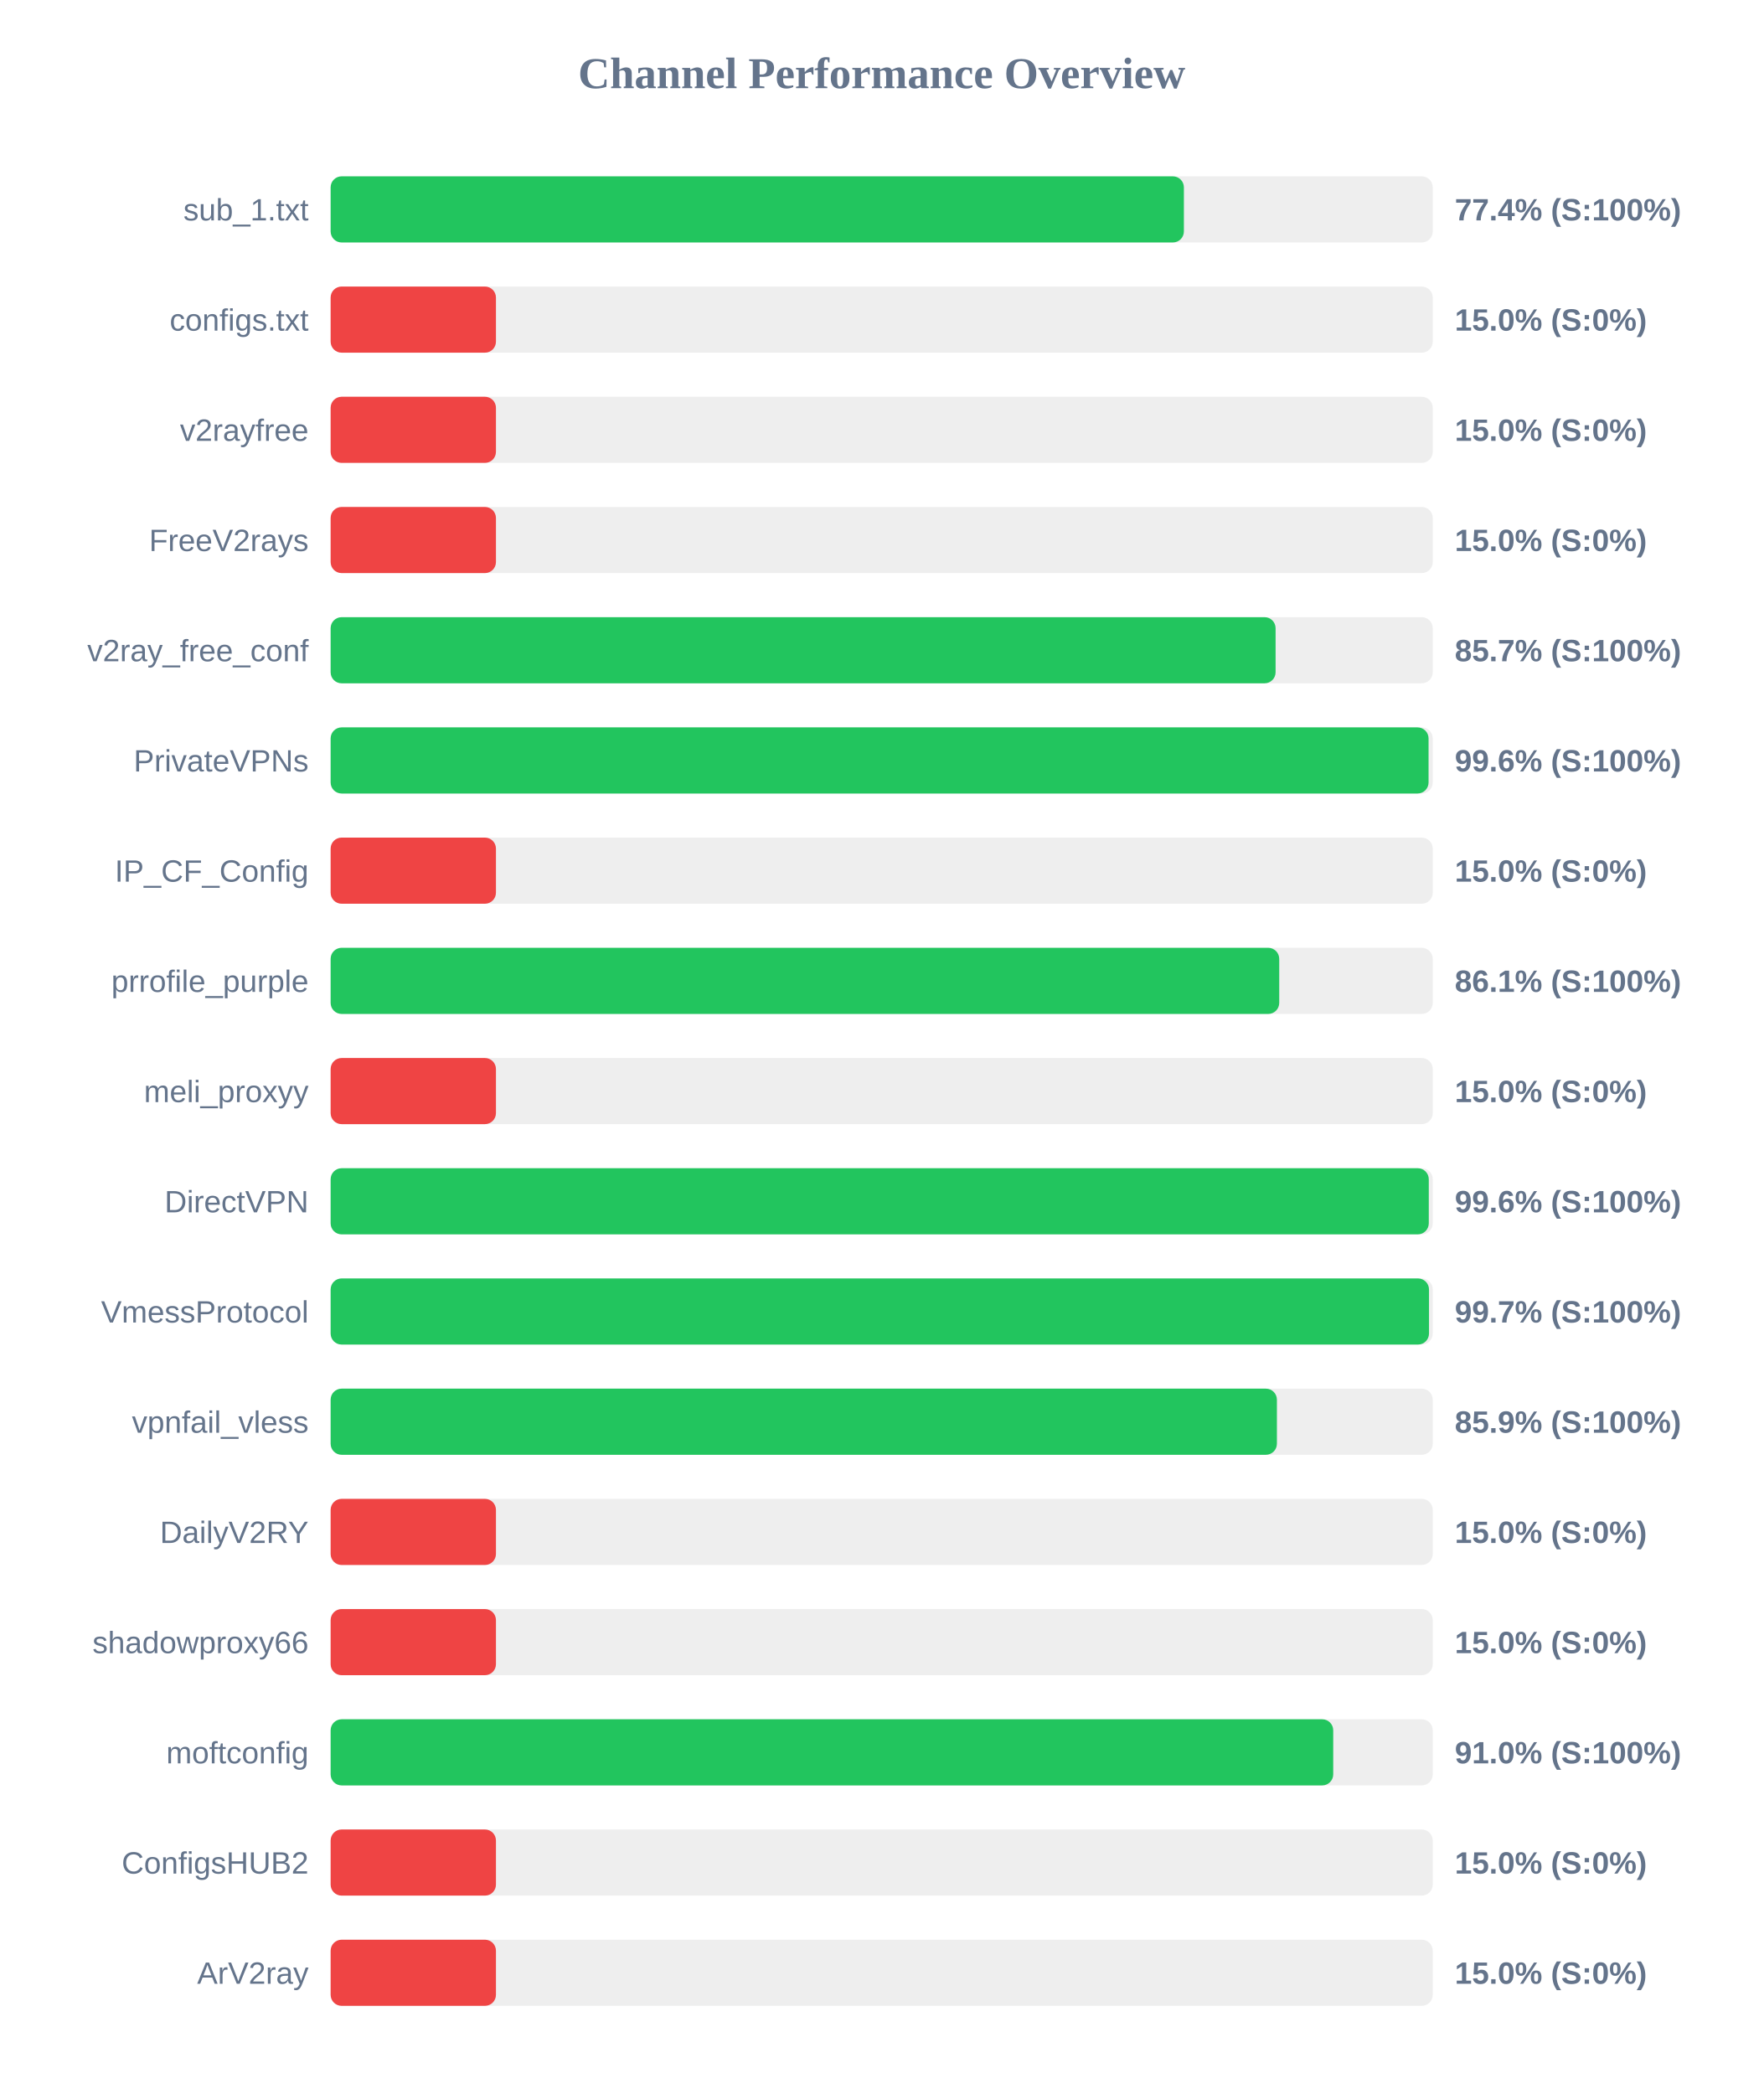
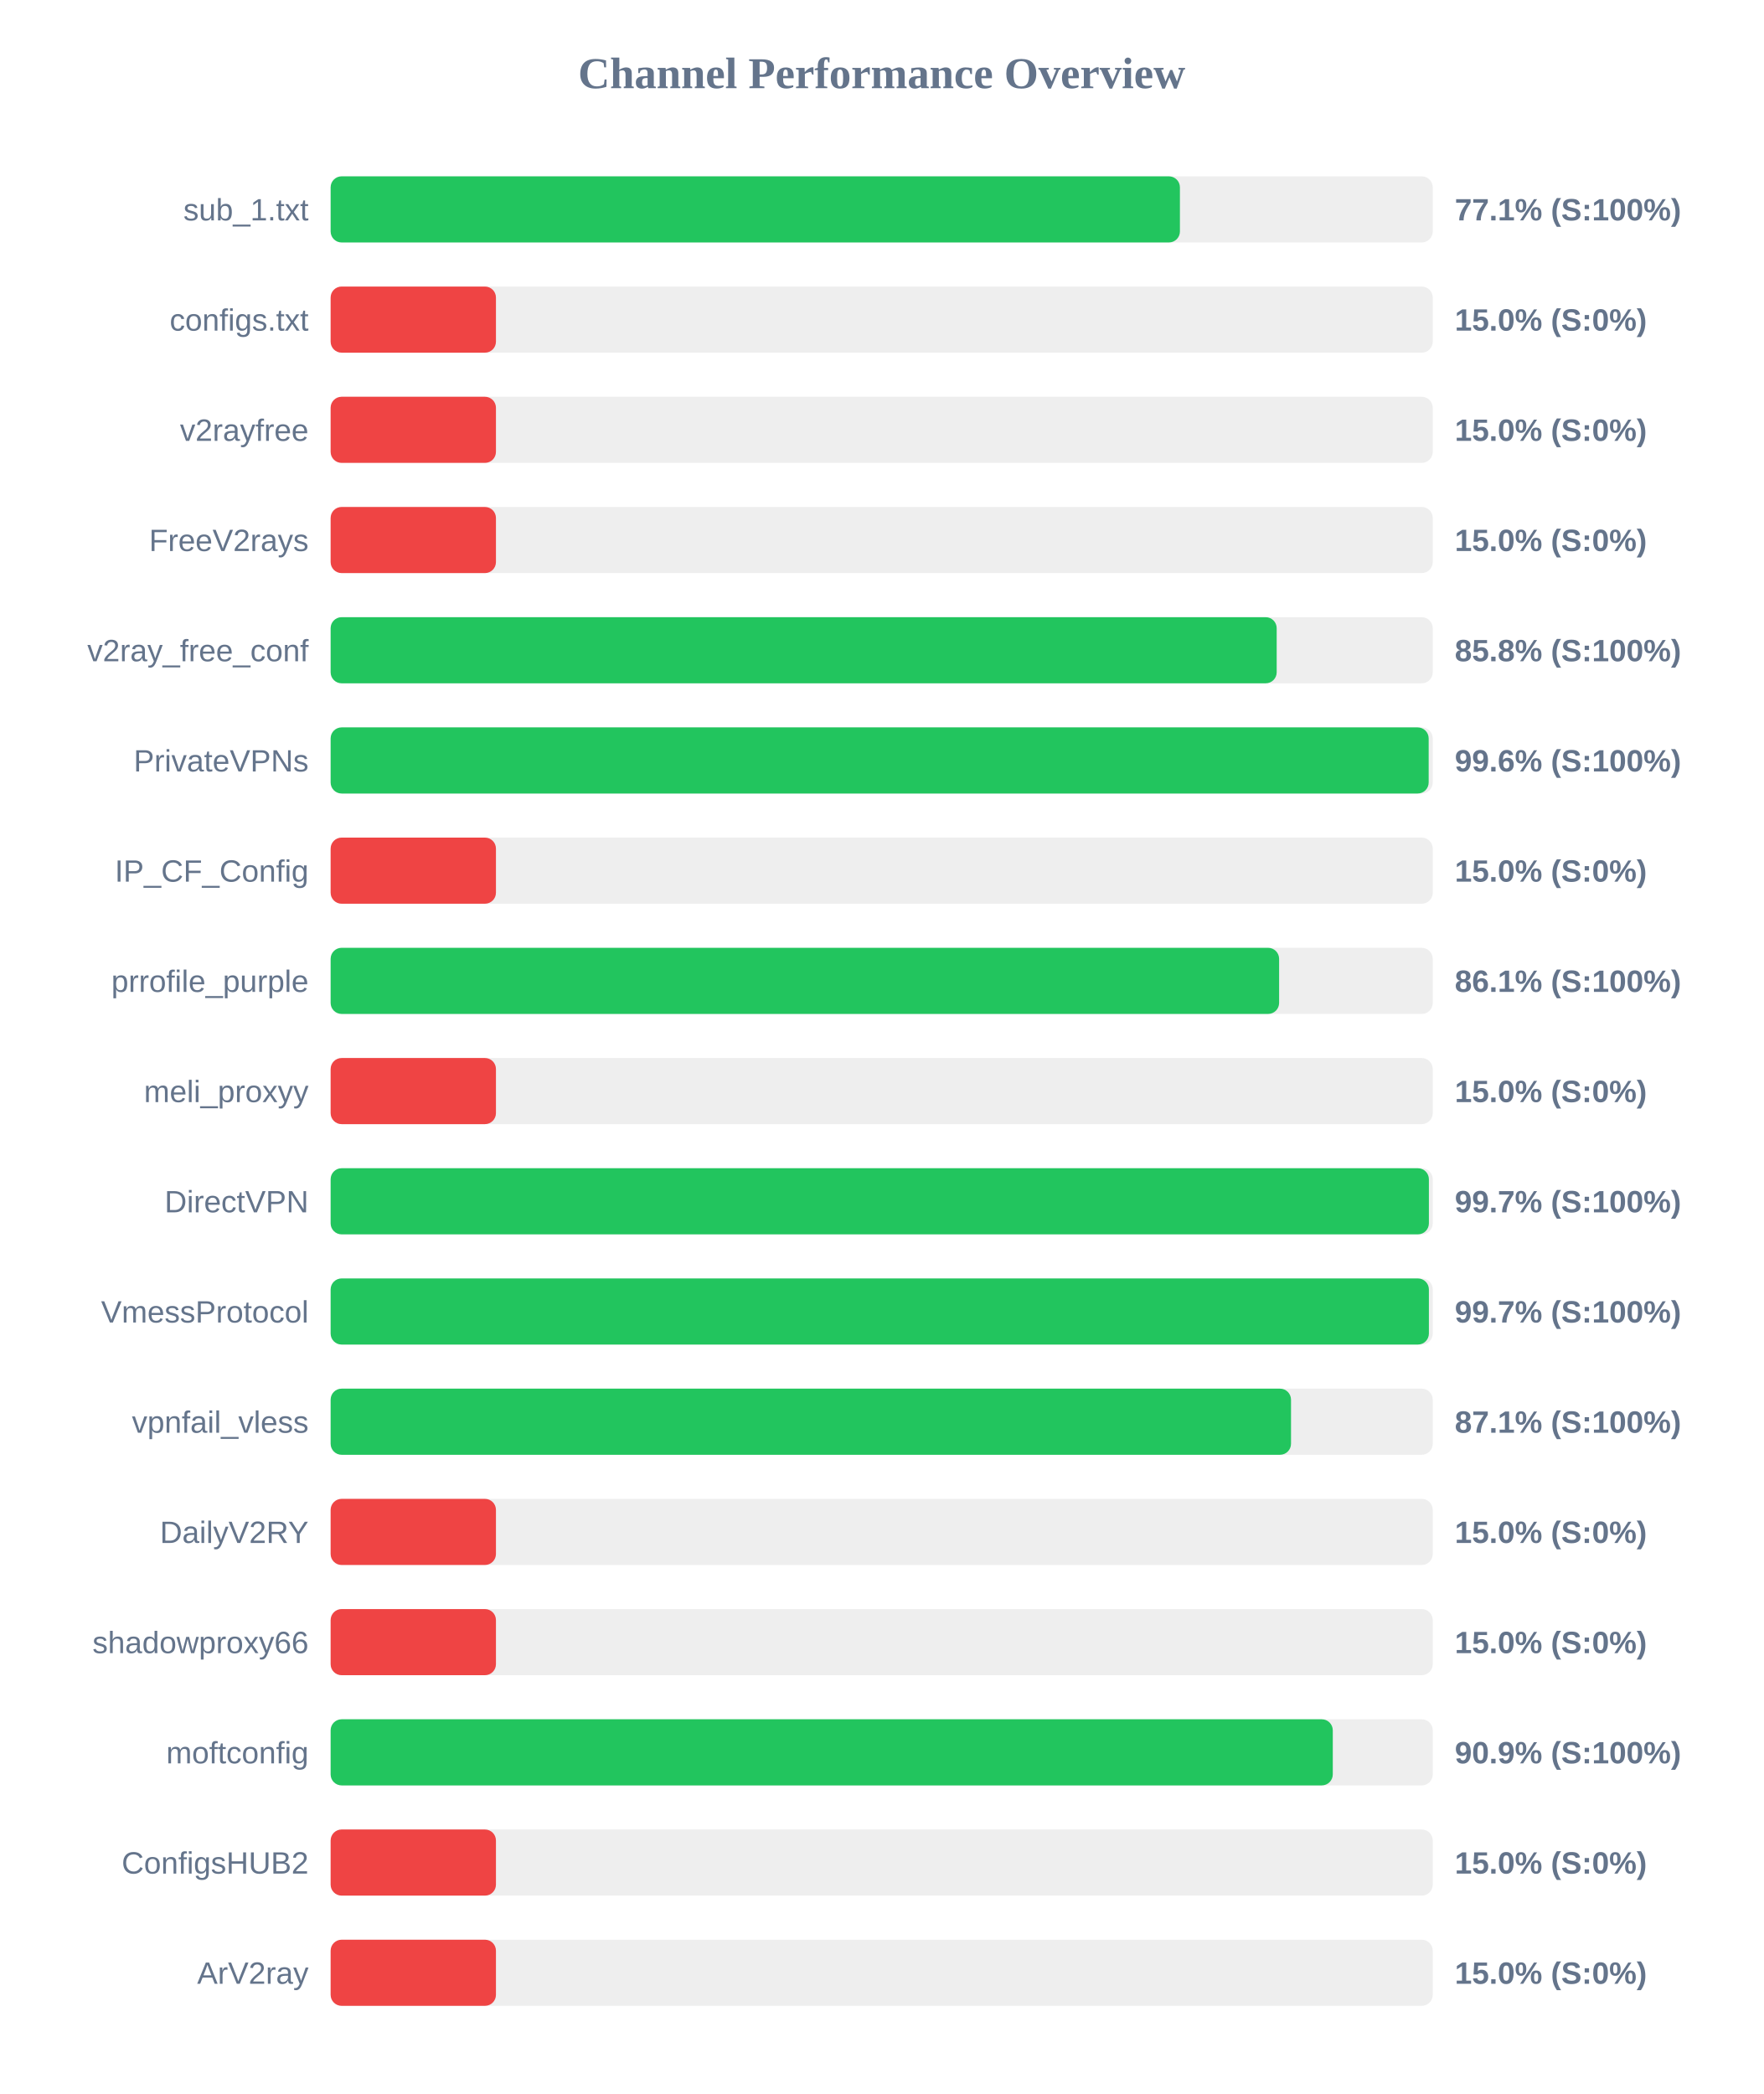
<svg xmlns="http://www.w3.org/2000/svg" width="800" height="950" version="1.1">
  <style>
        .row { font: 14px Arial; fill: #64748b; }
        .score { font: bold 14px Arial; fill: #64748b; }
    </style>
  <text x="400" y="40" text-anchor="middle" font-size="20px" font-weight="bold" fill="#64748b">Channel Performance Overview</text>
  <rect x="150" y="80" width="500" height="30" fill="#eee" rx="5" />
-   <rect x="150" y="80" width="387.1" height="30" fill="#22c55e" rx="5" />
+   <rect x="150" y="80" width="385.3" height="30" fill="#22c55e" rx="5" />
  <text x="140" y="100" text-anchor="end" class="row">sub_1.txt</text>
-   <text x="660" y="100" text-anchor="start" class="score">77.4% (S:100%)</text>
+   <text x="660" y="100" text-anchor="start" class="score">77.1% (S:100%)</text>
  <rect x="150" y="130" width="500" height="30" fill="#eee" rx="5" />
  <rect x="150" y="130" width="75.0" height="30" fill="#ef4444" rx="5" />
  <text x="140" y="150" text-anchor="end" class="row">configs.txt</text>
  <text x="660" y="150" text-anchor="start" class="score">15.0% (S:0%)</text>
  <rect x="150" y="180" width="500" height="30" fill="#eee" rx="5" />
  <rect x="150" y="180" width="75.0" height="30" fill="#ef4444" rx="5" />
  <text x="140" y="200" text-anchor="end" class="row">v2rayfree</text>
  <text x="660" y="200" text-anchor="start" class="score">15.0% (S:0%)</text>
  <rect x="150" y="230" width="500" height="30" fill="#eee" rx="5" />
  <rect x="150" y="230" width="75.0" height="30" fill="#ef4444" rx="5" />
  <text x="140" y="250" text-anchor="end" class="row">FreeV2rays</text>
  <text x="660" y="250" text-anchor="start" class="score">15.0% (S:0%)</text>
  <rect x="150" y="280" width="500" height="30" fill="#eee" rx="5" />
-   <rect x="150" y="280" width="428.7" height="30" fill="#22c55e" rx="5" />
+   <rect x="150" y="280" width="429.2" height="30" fill="#22c55e" rx="5" />
  <text x="140" y="300" text-anchor="end" class="row">v2ray_free_conf</text>
-   <text x="660" y="300" text-anchor="start" class="score">85.7% (S:100%)</text>
+   <text x="660" y="300" text-anchor="start" class="score">85.8% (S:100%)</text>
  <rect x="150" y="330" width="500" height="30" fill="#eee" rx="5" />
-   <rect x="150" y="330" width="498.1" height="30" fill="#22c55e" rx="5" />
+   <rect x="150" y="330" width="498.15" height="30" fill="#22c55e" rx="5" />
  <text x="140" y="350" text-anchor="end" class="row">PrivateVPNs</text>
  <text x="660" y="350" text-anchor="start" class="score">99.6% (S:100%)</text>
  <rect x="150" y="380" width="500" height="30" fill="#eee" rx="5" />
  <rect x="150" y="380" width="75.0" height="30" fill="#ef4444" rx="5" />
  <text x="140" y="400" text-anchor="end" class="row">IP_CF_Config</text>
  <text x="660" y="400" text-anchor="start" class="score">15.0% (S:0%)</text>
  <rect x="150" y="430" width="500" height="30" fill="#eee" rx="5" />
-   <rect x="150" y="430" width="430.35" height="30" fill="#22c55e" rx="5" />
+   <rect x="150" y="430" width="430.3" height="30" fill="#22c55e" rx="5" />
  <text x="140" y="450" text-anchor="end" class="row">prrofile_purple</text>
  <text x="660" y="450" text-anchor="start" class="score">86.1% (S:100%)</text>
  <rect x="150" y="480" width="500" height="30" fill="#eee" rx="5" />
  <rect x="150" y="480" width="75.0" height="30" fill="#ef4444" rx="5" />
  <text x="140" y="500" text-anchor="end" class="row">meli_proxyy</text>
  <text x="660" y="500" text-anchor="start" class="score">15.0% (S:0%)</text>
  <rect x="150" y="530" width="500" height="30" fill="#eee" rx="5" />
-   <rect x="150" y="530" width="498.2" height="30" fill="#22c55e" rx="5" />
+   <rect x="150" y="530" width="498.25" height="30" fill="#22c55e" rx="5" />
  <text x="140" y="550" text-anchor="end" class="row">DirectVPN</text>
-   <text x="660" y="550" text-anchor="start" class="score">99.6% (S:100%)</text>
+   <text x="660" y="550" text-anchor="start" class="score">99.7% (S:100%)</text>
  <rect x="150" y="580" width="500" height="30" fill="#eee" rx="5" />
-   <rect x="150" y="580" width="498.3" height="30" fill="#22c55e" rx="5" />
+   <rect x="150" y="580" width="498.25" height="30" fill="#22c55e" rx="5" />
  <text x="140" y="600" text-anchor="end" class="row">VmessProtocol</text>
  <text x="660" y="600" text-anchor="start" class="score">99.7% (S:100%)</text>
  <rect x="150" y="630" width="500" height="30" fill="#eee" rx="5" />
-   <rect x="150" y="630" width="429.3" height="30" fill="#22c55e" rx="5" />
+   <rect x="150" y="630" width="435.7" height="30" fill="#22c55e" rx="5" />
  <text x="140" y="650" text-anchor="end" class="row">vpnfail_vless</text>
-   <text x="660" y="650" text-anchor="start" class="score">85.9% (S:100%)</text>
+   <text x="660" y="650" text-anchor="start" class="score">87.1% (S:100%)</text>
  <rect x="150" y="680" width="500" height="30" fill="#eee" rx="5" />
  <rect x="150" y="680" width="75.0" height="30" fill="#ef4444" rx="5" />
  <text x="140" y="700" text-anchor="end" class="row">DailyV2RY</text>
  <text x="660" y="700" text-anchor="start" class="score">15.0% (S:0%)</text>
  <rect x="150" y="730" width="500" height="30" fill="#eee" rx="5" />
  <rect x="150" y="730" width="75.0" height="30" fill="#ef4444" rx="5" />
  <text x="140" y="750" text-anchor="end" class="row">shadowproxy66</text>
  <text x="660" y="750" text-anchor="start" class="score">15.0% (S:0%)</text>
  <rect x="150" y="780" width="500" height="30" fill="#eee" rx="5" />
-   <rect x="150" y="780" width="454.85" height="30" fill="#22c55e" rx="5" />
+   <rect x="150" y="780" width="454.65" height="30" fill="#22c55e" rx="5" />
  <text x="140" y="800" text-anchor="end" class="row">moftconfig</text>
-   <text x="660" y="800" text-anchor="start" class="score">91.0% (S:100%)</text>
+   <text x="660" y="800" text-anchor="start" class="score">90.9% (S:100%)</text>
  <rect x="150" y="830" width="500" height="30" fill="#eee" rx="5" />
  <rect x="150" y="830" width="75.0" height="30" fill="#ef4444" rx="5" />
  <text x="140" y="850" text-anchor="end" class="row">ConfigsHUB2</text>
  <text x="660" y="850" text-anchor="start" class="score">15.0% (S:0%)</text>
  <rect x="150" y="880" width="500" height="30" fill="#eee" rx="5" />
  <rect x="150" y="880" width="75.0" height="30" fill="#ef4444" rx="5" />
  <text x="140" y="900" text-anchor="end" class="row">ArV2ray</text>
  <text x="660" y="900" text-anchor="start" class="score">15.0% (S:0%)</text>
</svg>
